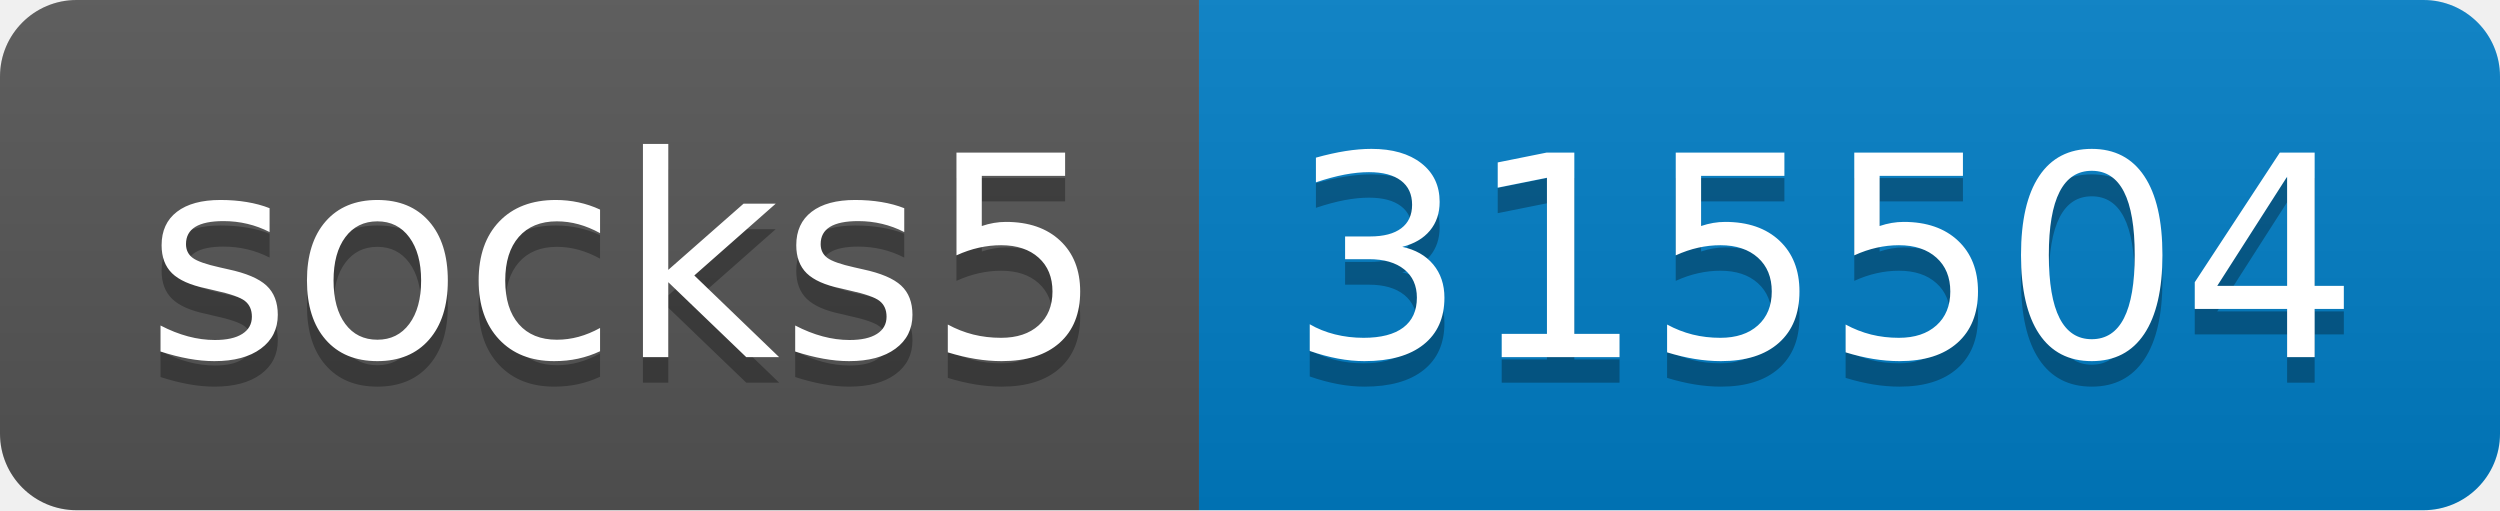
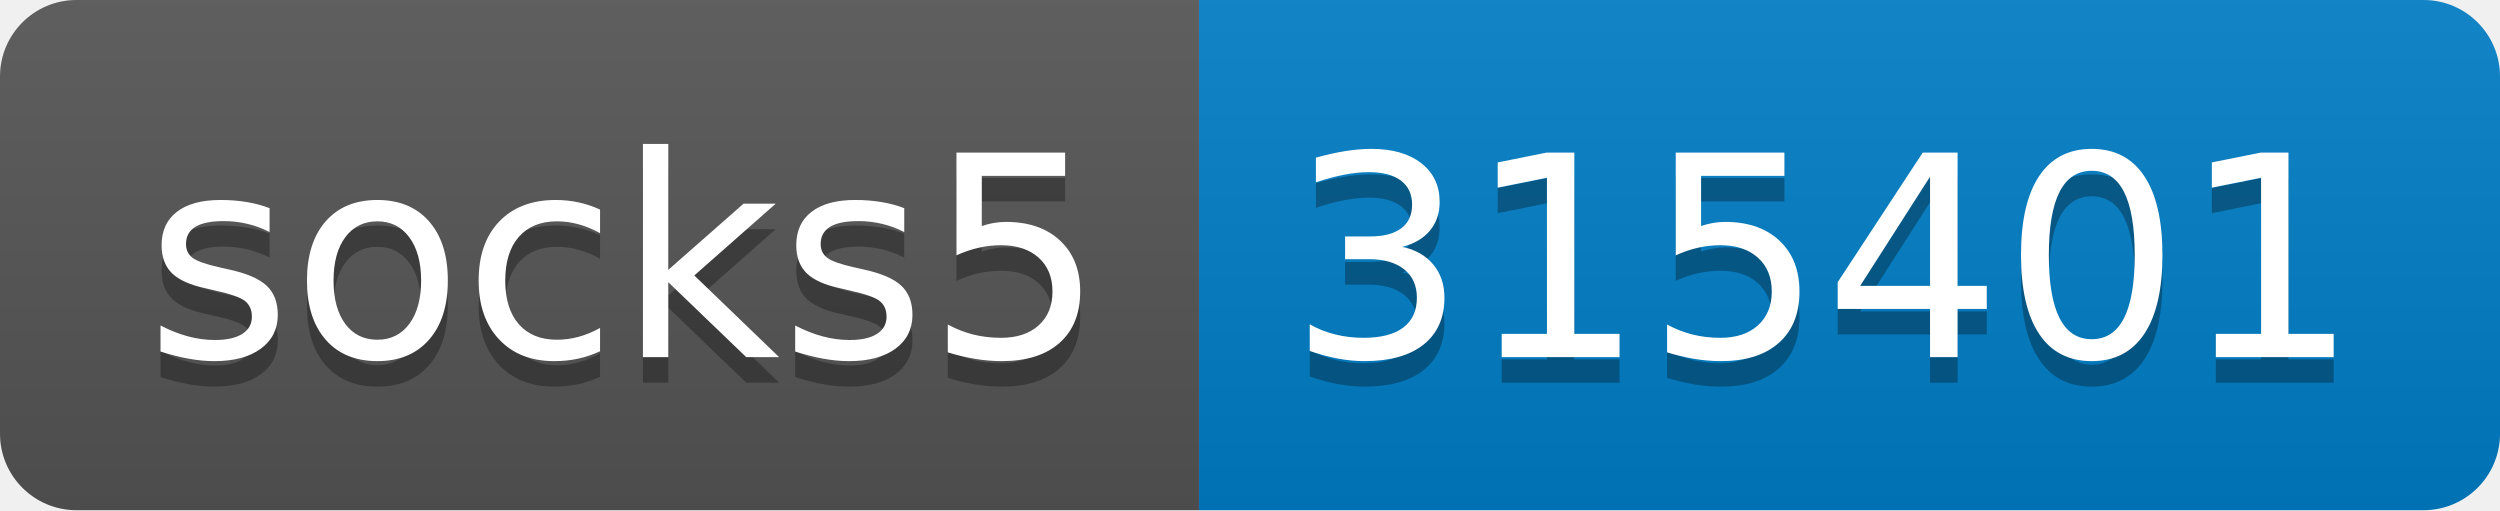
- <svg xmlns="http://www.w3.org/2000/svg" width="98" height="20" role="img" aria-label="socks5: 315504">
+ <svg xmlns="http://www.w3.org/2000/svg" width="98" height="20" role="img" aria-label="socks5: 315401">
  <linearGradient id="s" x2="0" y2="100%">
    <stop offset="0" stop-color="#bbb" stop-opacity=".1" />
    <stop offset="1" stop-opacity=".1" />
  </linearGradient>
  <clipPath id="r">
    <rect width="98" height="20" rx="3" fill="#fff" />
  </clipPath>
  <g clip-path="url(#r)">
    <rect width="47" height="20" fill="#555" />
    <rect x="47" width="51" height="20" fill="#007ec6" />
    <rect width="98" height="20" fill="url(#s)" />
  </g>
  <g fill="#fff" text-anchor="middle" font-family="Verdana,Geneva,DejaVu Sans,sans-serif" text-rendering="geometricPrecision" font-size="110">
    <text aria-hidden="true" x="245" y="150" fill="#010101" fill-opacity=".3" transform="scale(.1)" textLength="370">socks5</text>
    <text x="245" y="140" transform="scale(.1)" fill="#fff" textLength="370">socks5</text>
-     <text aria-hidden="true" x="715" y="150" fill="#010101" fill-opacity=".3" transform="scale(.1)" textLength="410">315504</text>
-     <text x="715" y="140" transform="scale(.1)" fill="#fff" textLength="410">315504</text>
+     <text aria-hidden="true" x="715" y="150" fill="#010101" fill-opacity=".3" transform="scale(.1)" textLength="410">315401</text>
+     <text x="715" y="140" transform="scale(.1)" fill="#fff" textLength="410">315401</text>
  </g>
</svg>
